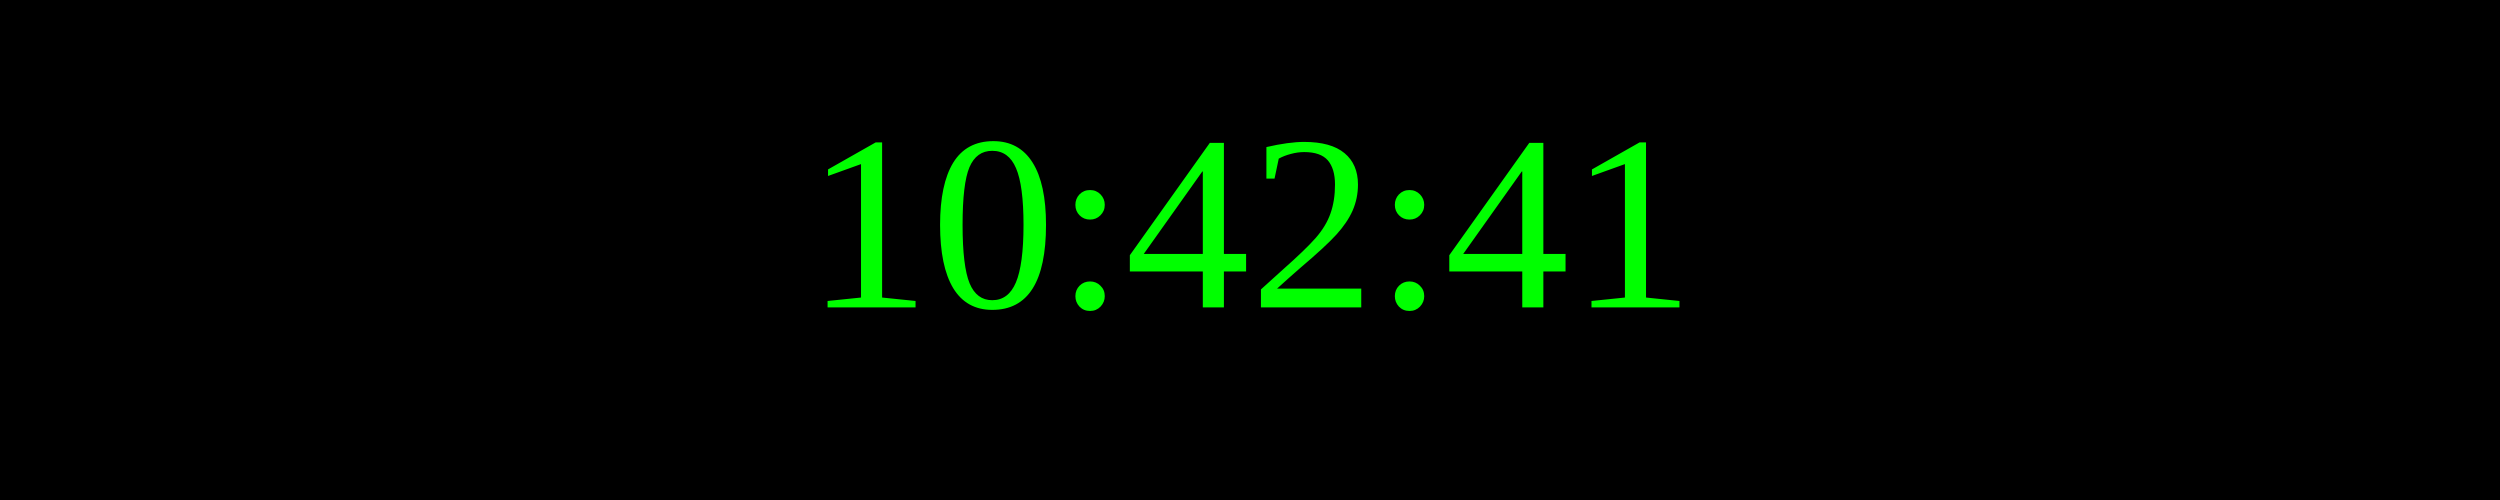
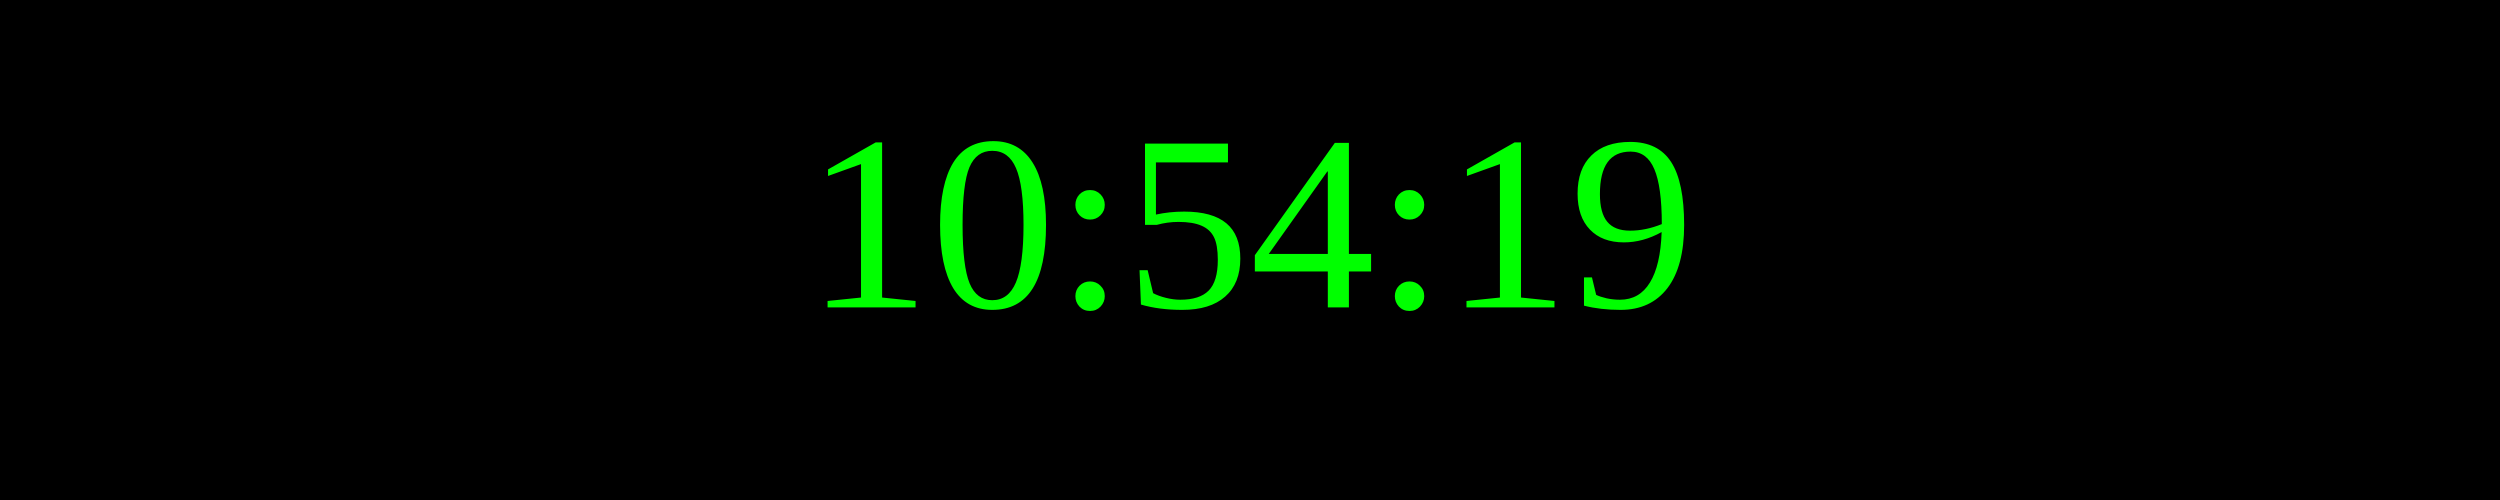
<svg xmlns="http://www.w3.org/2000/svg" width="250" height="50">
  <rect width="100%" height="100%" fill="black" />
  <text x="50%" y="50%" font-size="25" fill="lime" text-anchor="middle" dominant-baseline="middle">
- 10:42:41
+ 10:54:19
</text>
</svg>
